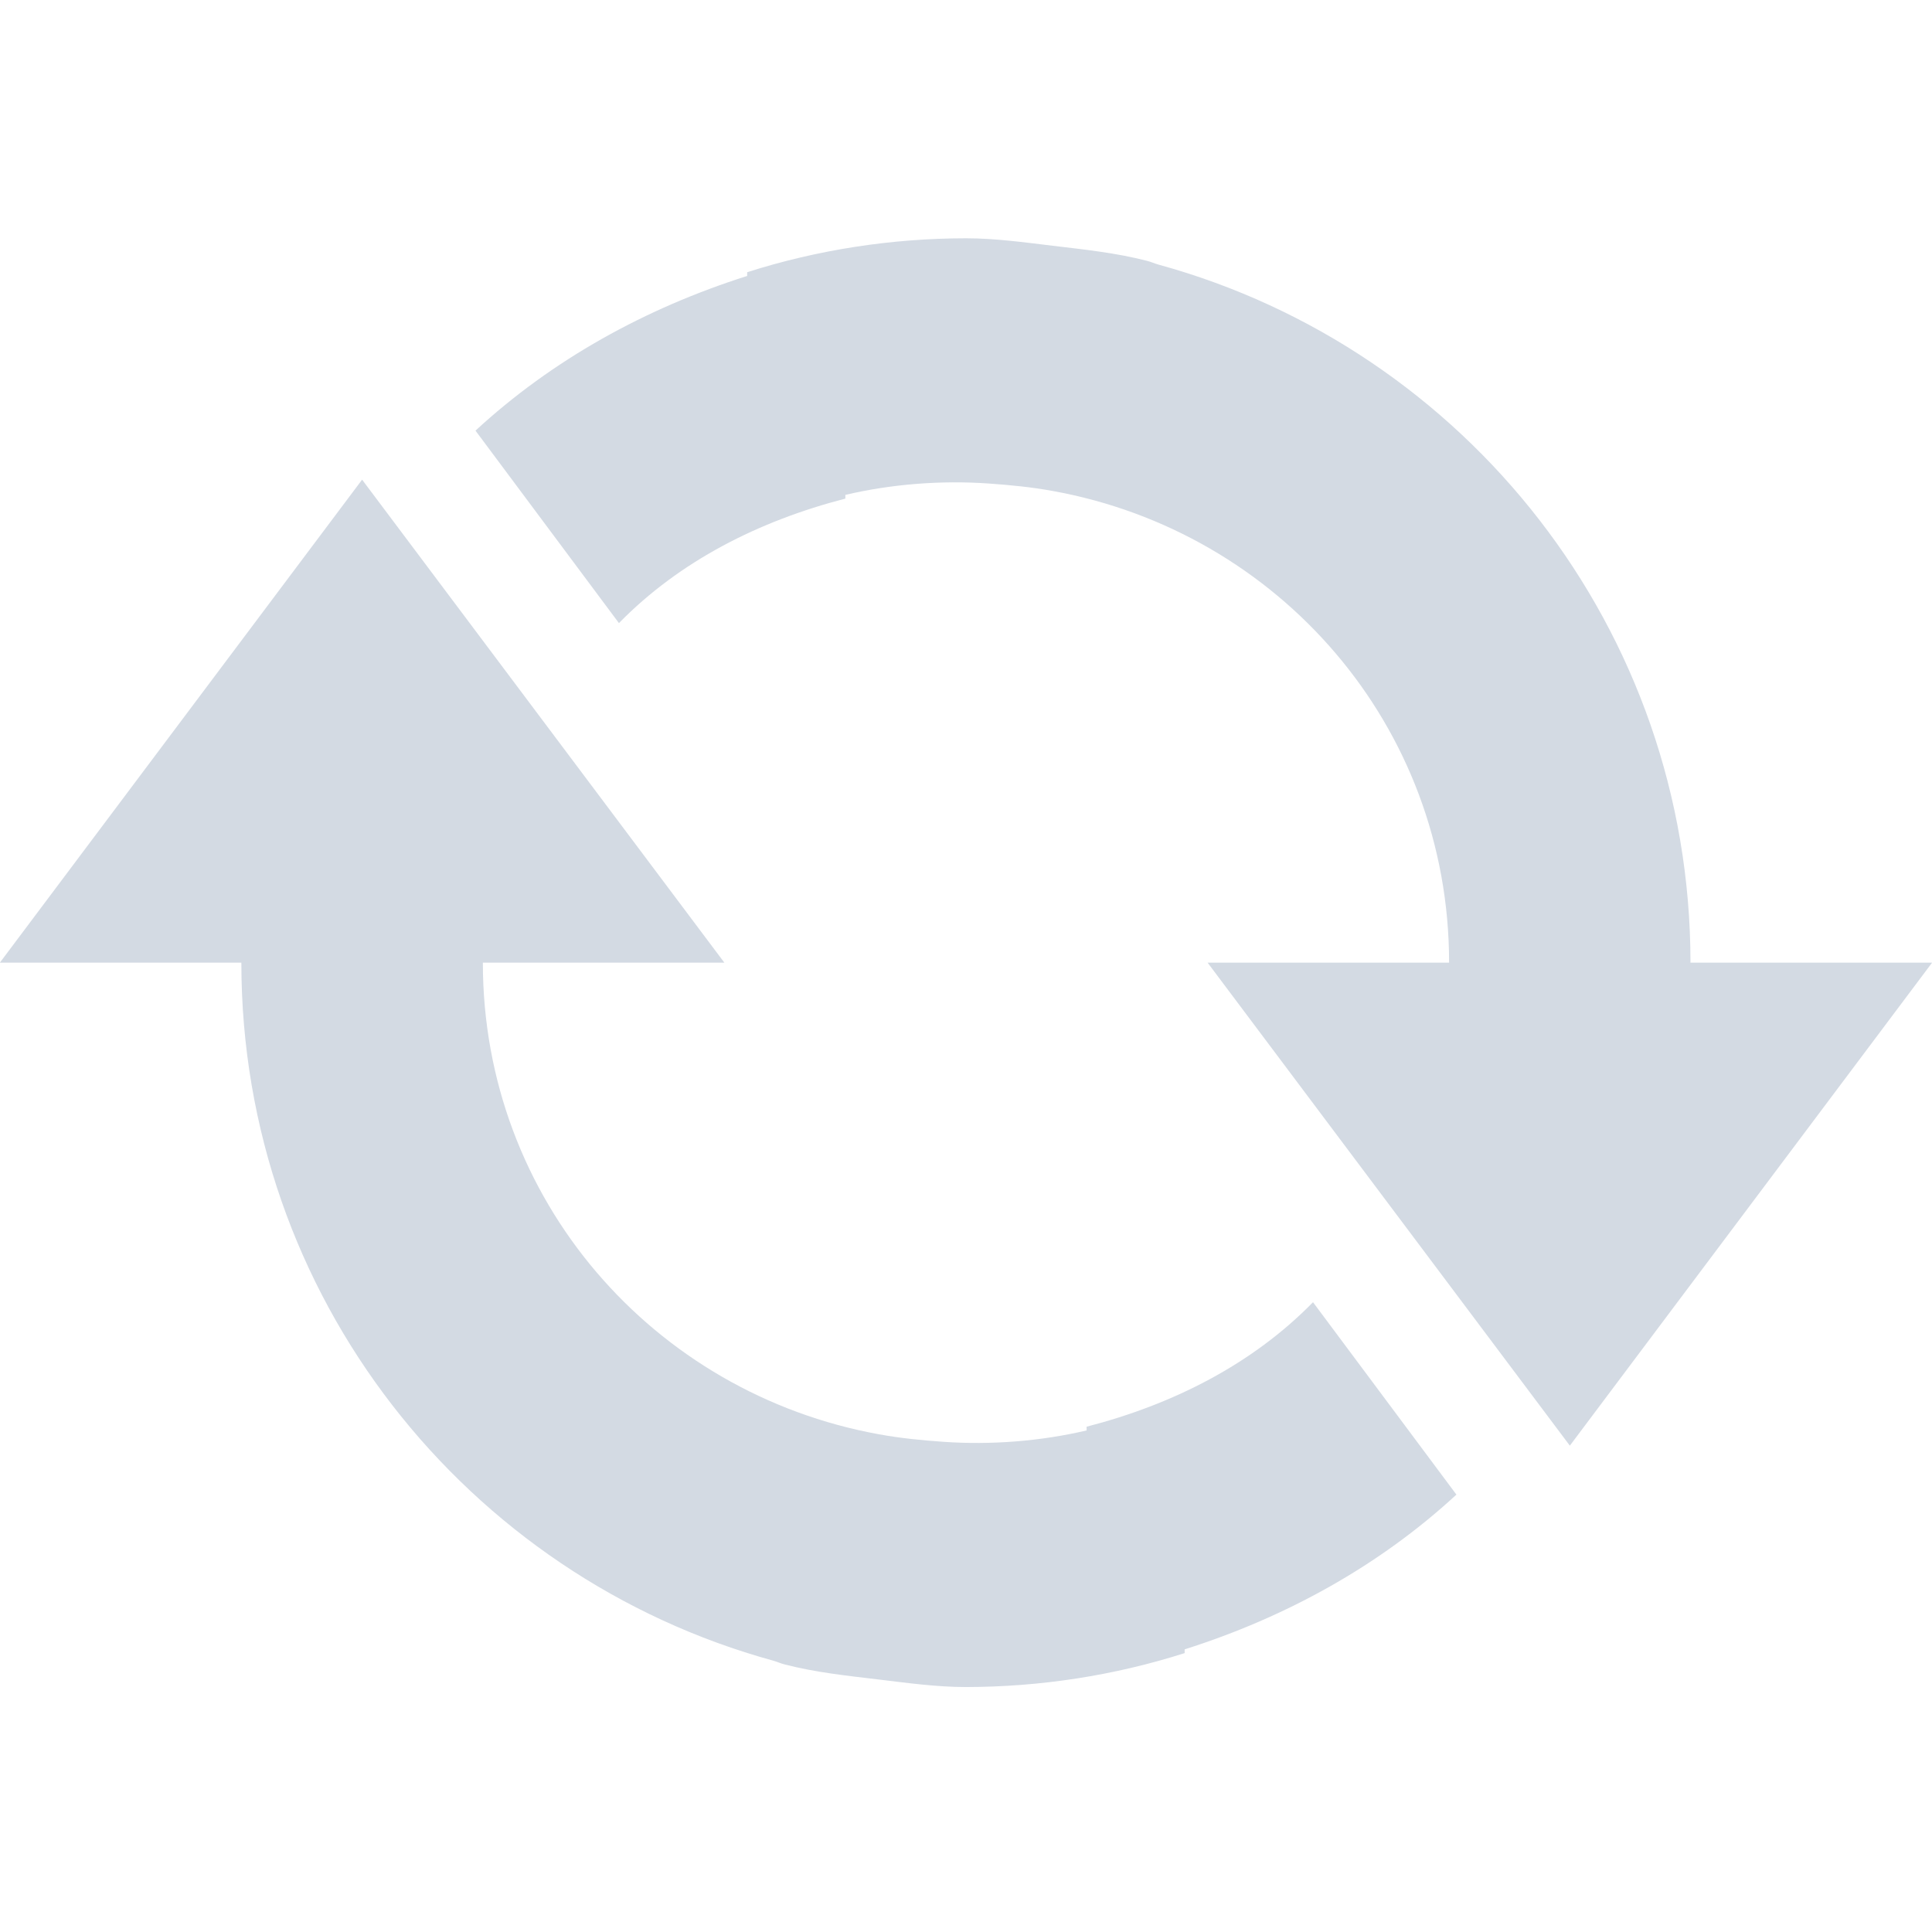
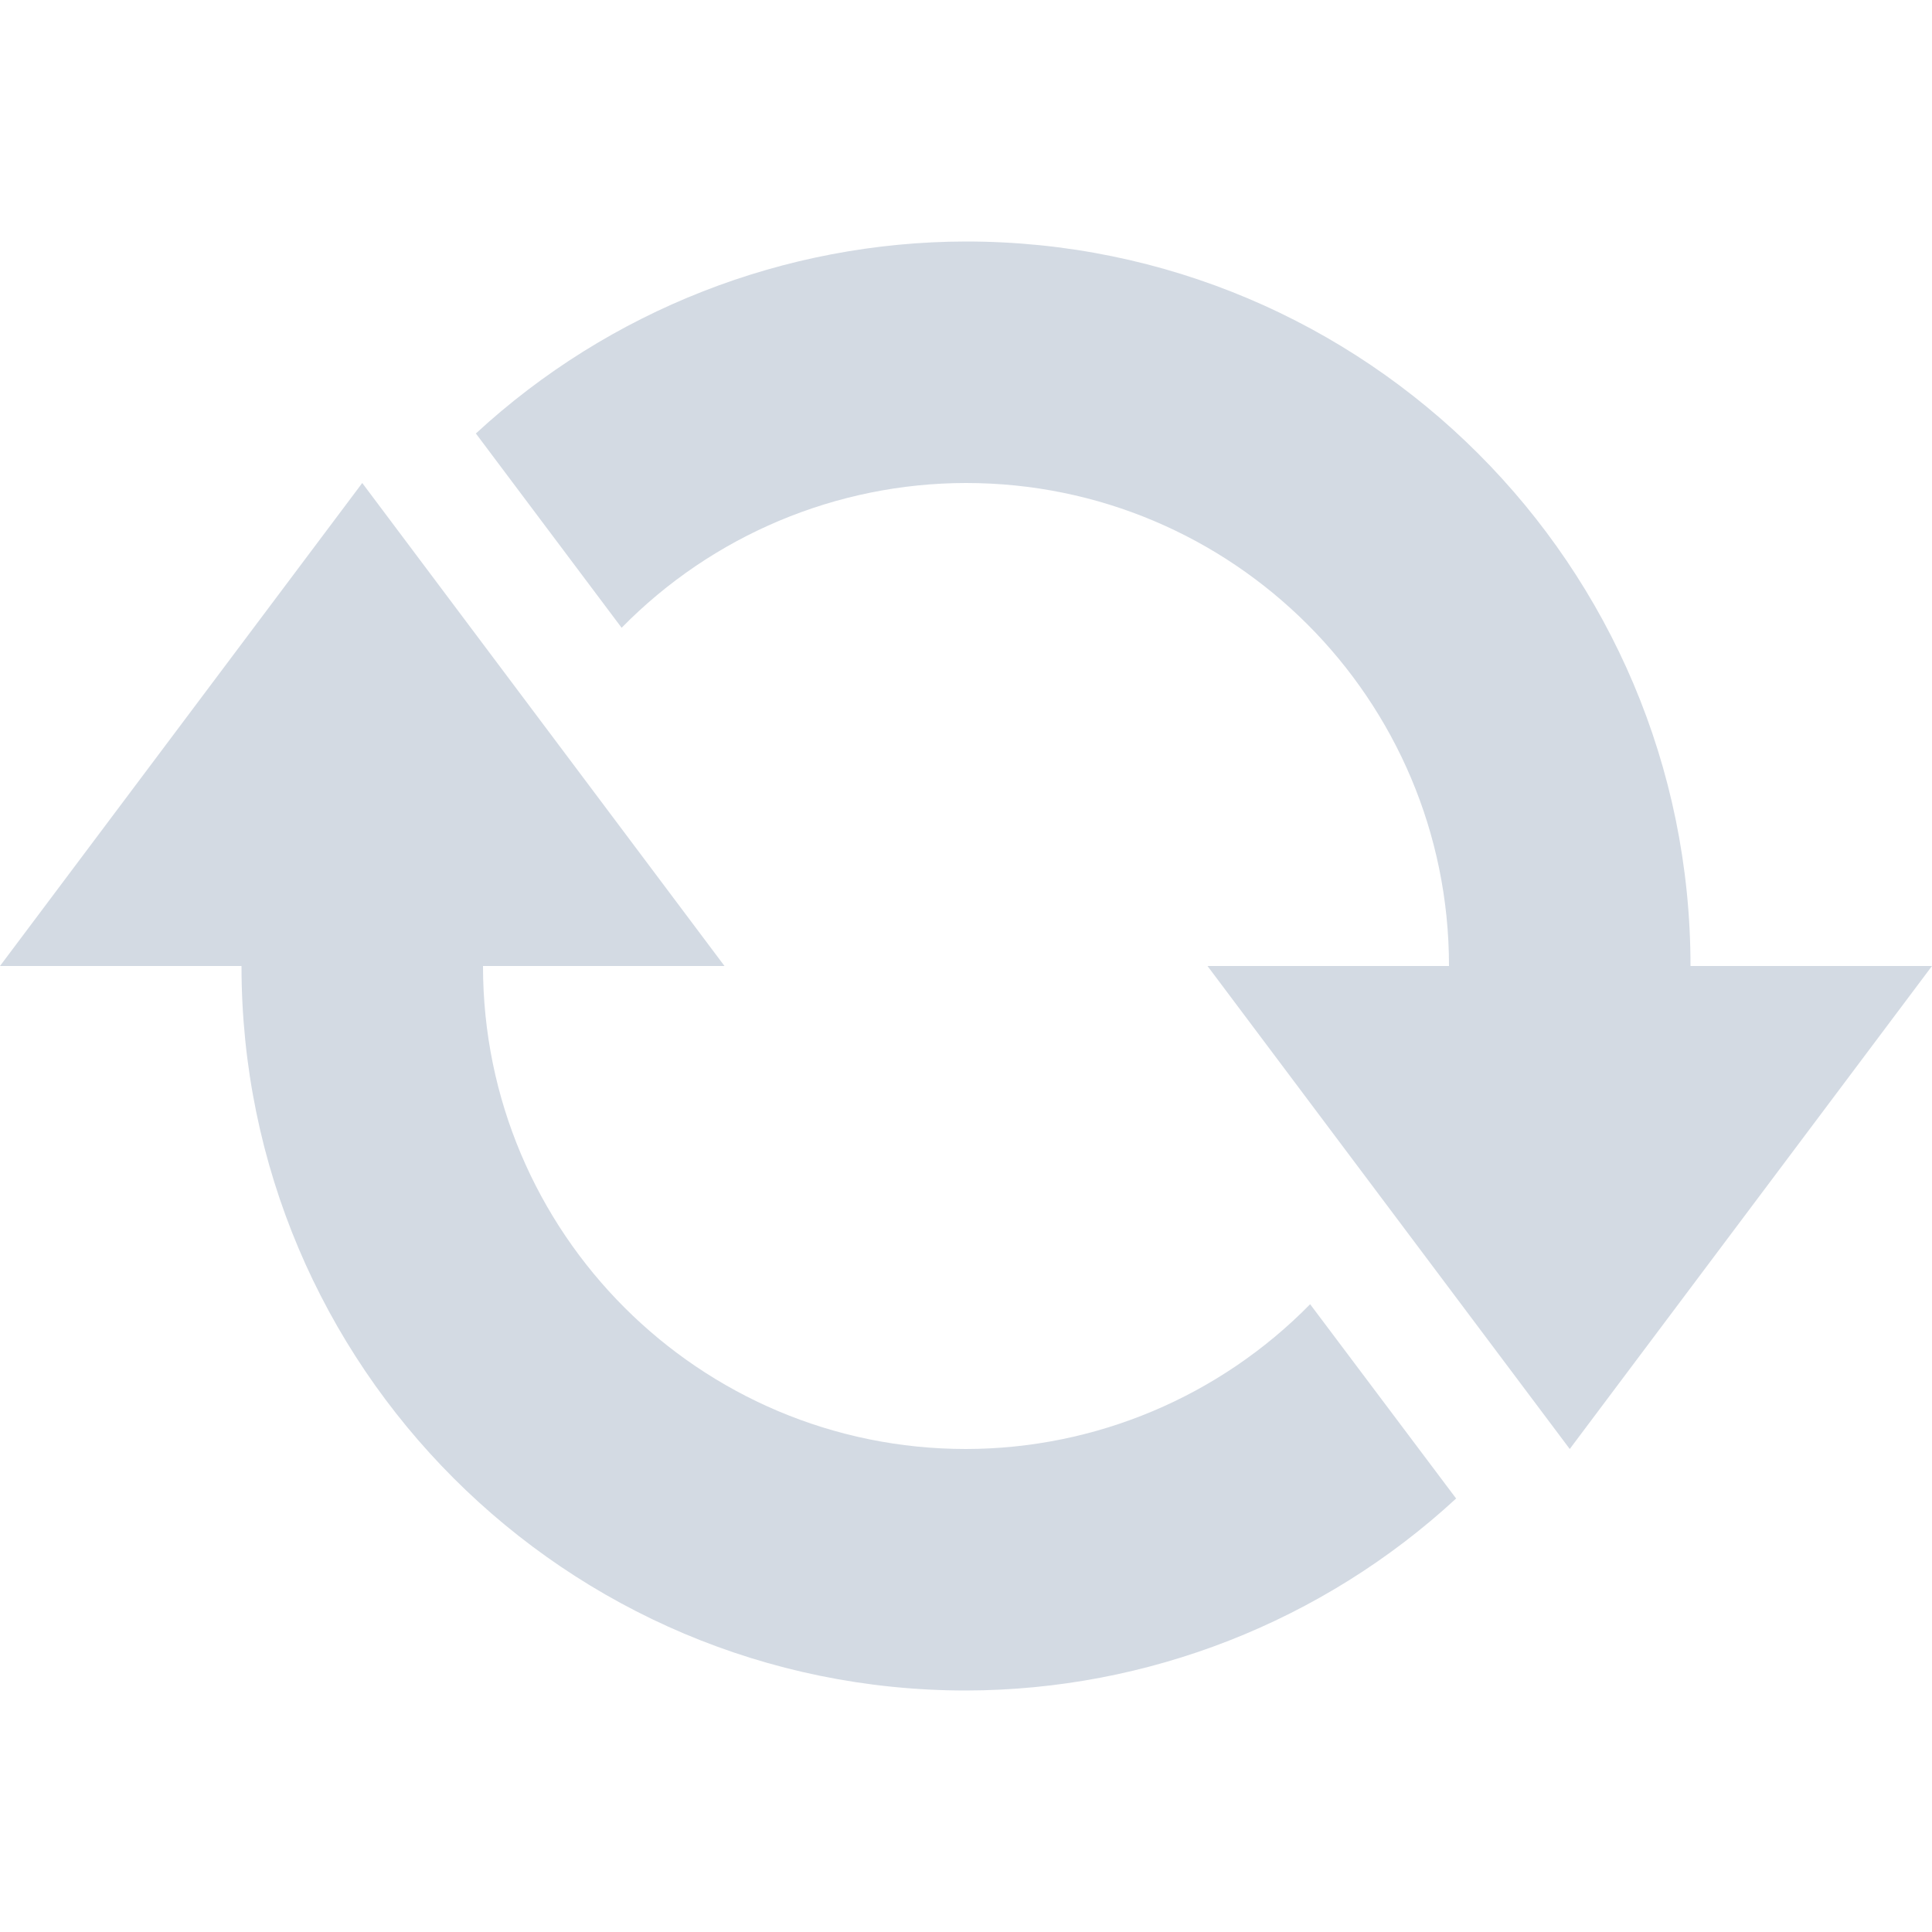
- <svg xmlns="http://www.w3.org/2000/svg" height="16" style="enable-background:new" version="1.1" width="16">
-   <g transform="translate(-725.0002,230.9723)">
-     <path d="m 741,-223 -2,0 c 0,-2.762 -1.865,-5.084 -4.406,-5.781 -0.032,-0.009 -0.062,-0.023 -0.094,-0.031 -0.255,-0.066 -0.514,-0.093 -0.781,-0.125 -0.233,-0.028 -0.478,-0.062 -0.719,-0.062 -0.616,6.4e-4 -1.229,0.095 -1.812,0.281 l 0,0.031 c -0.842,0.267 -1.614,0.694 -2.25,1.281 l 1.188,1.594 c 0.502,-0.513 1.158,-0.846 1.875,-1.031 l 0,-0.031 c 0.38,-0.089 0.79,-0.122 1.188,-0.094 0.182,0.013 0.349,0.029 0.531,0.062 1.867,0.338 3.281,1.942 3.281,3.906 l -2,0 3,4 3,-4 z m -3.938,4.406 -1.188,-1.594 c -0.502,0.513 -1.158,0.846 -1.875,1.031 l 0,0.031 c -0.38,0.089 -0.79,0.122 -1.188,0.094 -0.182,-0.013 -0.349,-0.029 -0.531,-0.062 -1.867,-0.338 -3.281,-1.942 -3.281,-3.906 l 2,0 -3,-4 -3,4 2,0 c 0,2.762 1.865,5.084 4.406,5.781 0.032,0.009 0.061,0.023 0.094,0.031 0.255,0.066 0.514,0.093 0.781,0.125 0.233,0.028 0.478,0.062 0.719,0.062 0.616,-6.4e-4 1.229,-0.095 1.812,-0.281 l 0,-0.031 c 0.842,-0.267 1.614,-0.694 2.25,-1.281 z" style="fill:#d3dae3;fill-opacity:1;" />
-   </g>
+ <svg xmlns="http://www.w3.org/2000/svg" width="16" height="16" version="1.1">
+   <path style="fill:#d3dae3" d="M 8,2 A 6,6 0 0 0 3.941,3.59 L 5.148,5.199 A 4,4 0 0 1 8,4 4,4 0 0 1 12,8 H 10 L 13,12 16,8 H 14 A 6,6 0 0 0 8,2 Z M 3,4 0,8 H 2 A 6,6 0 0 0 8,14 6,6 0 0 0 12.059,12.41 L 10.85,10.801 A 4,4 0 0 1 8,12 4,4 0 0 1 4,8 H 6 Z" />
</svg>
